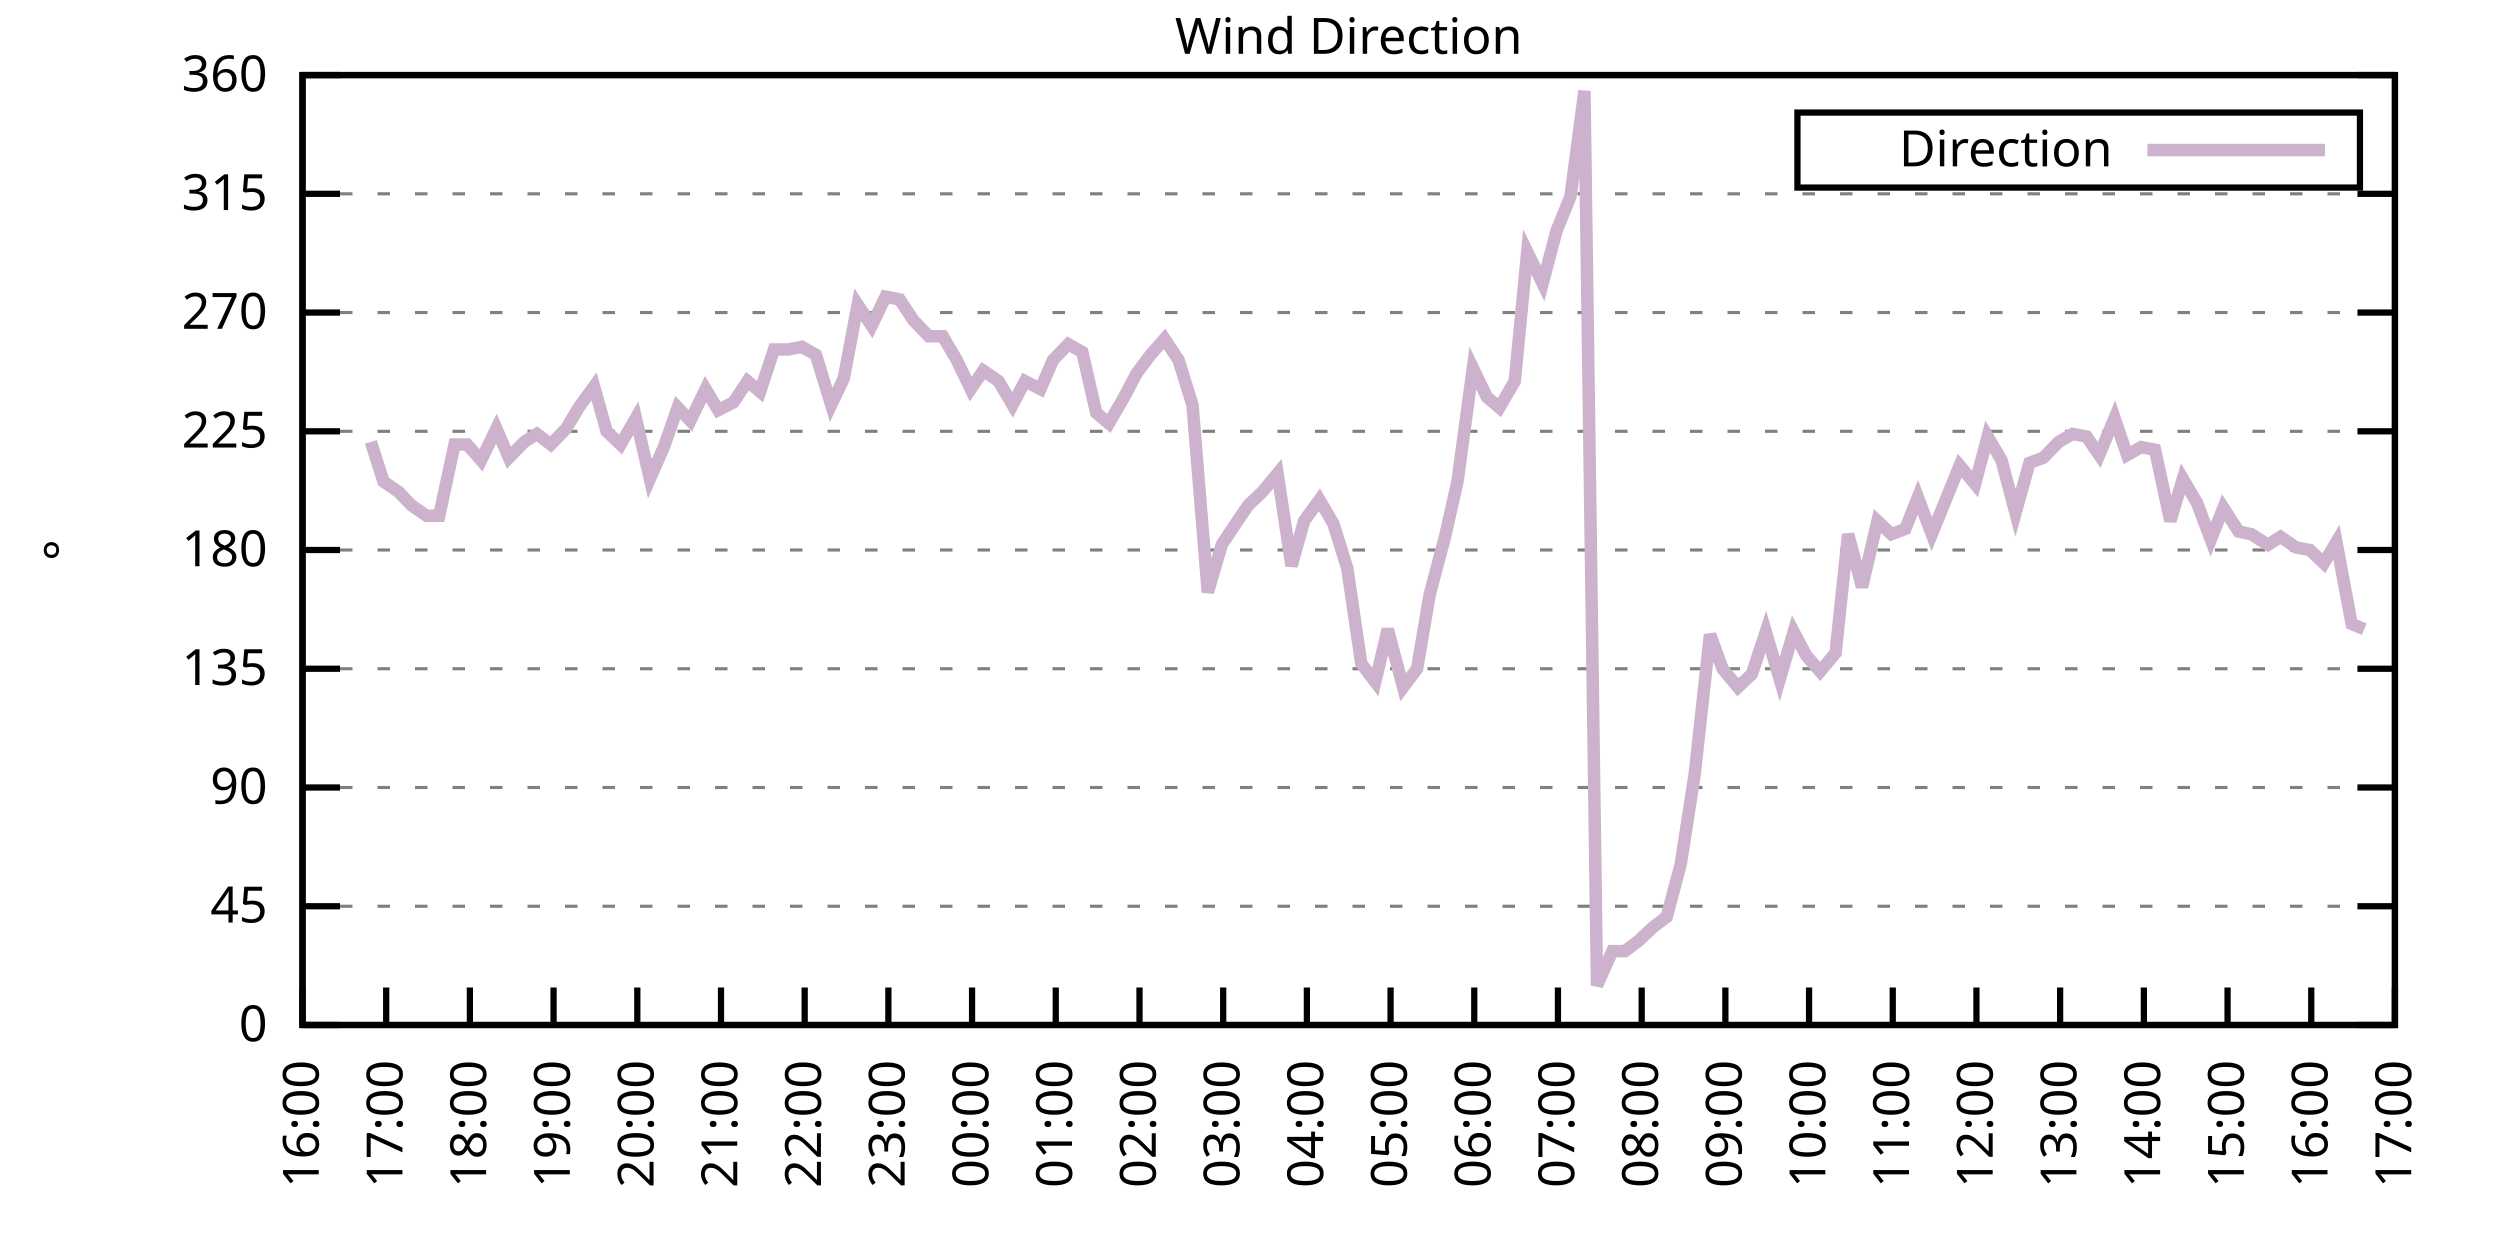
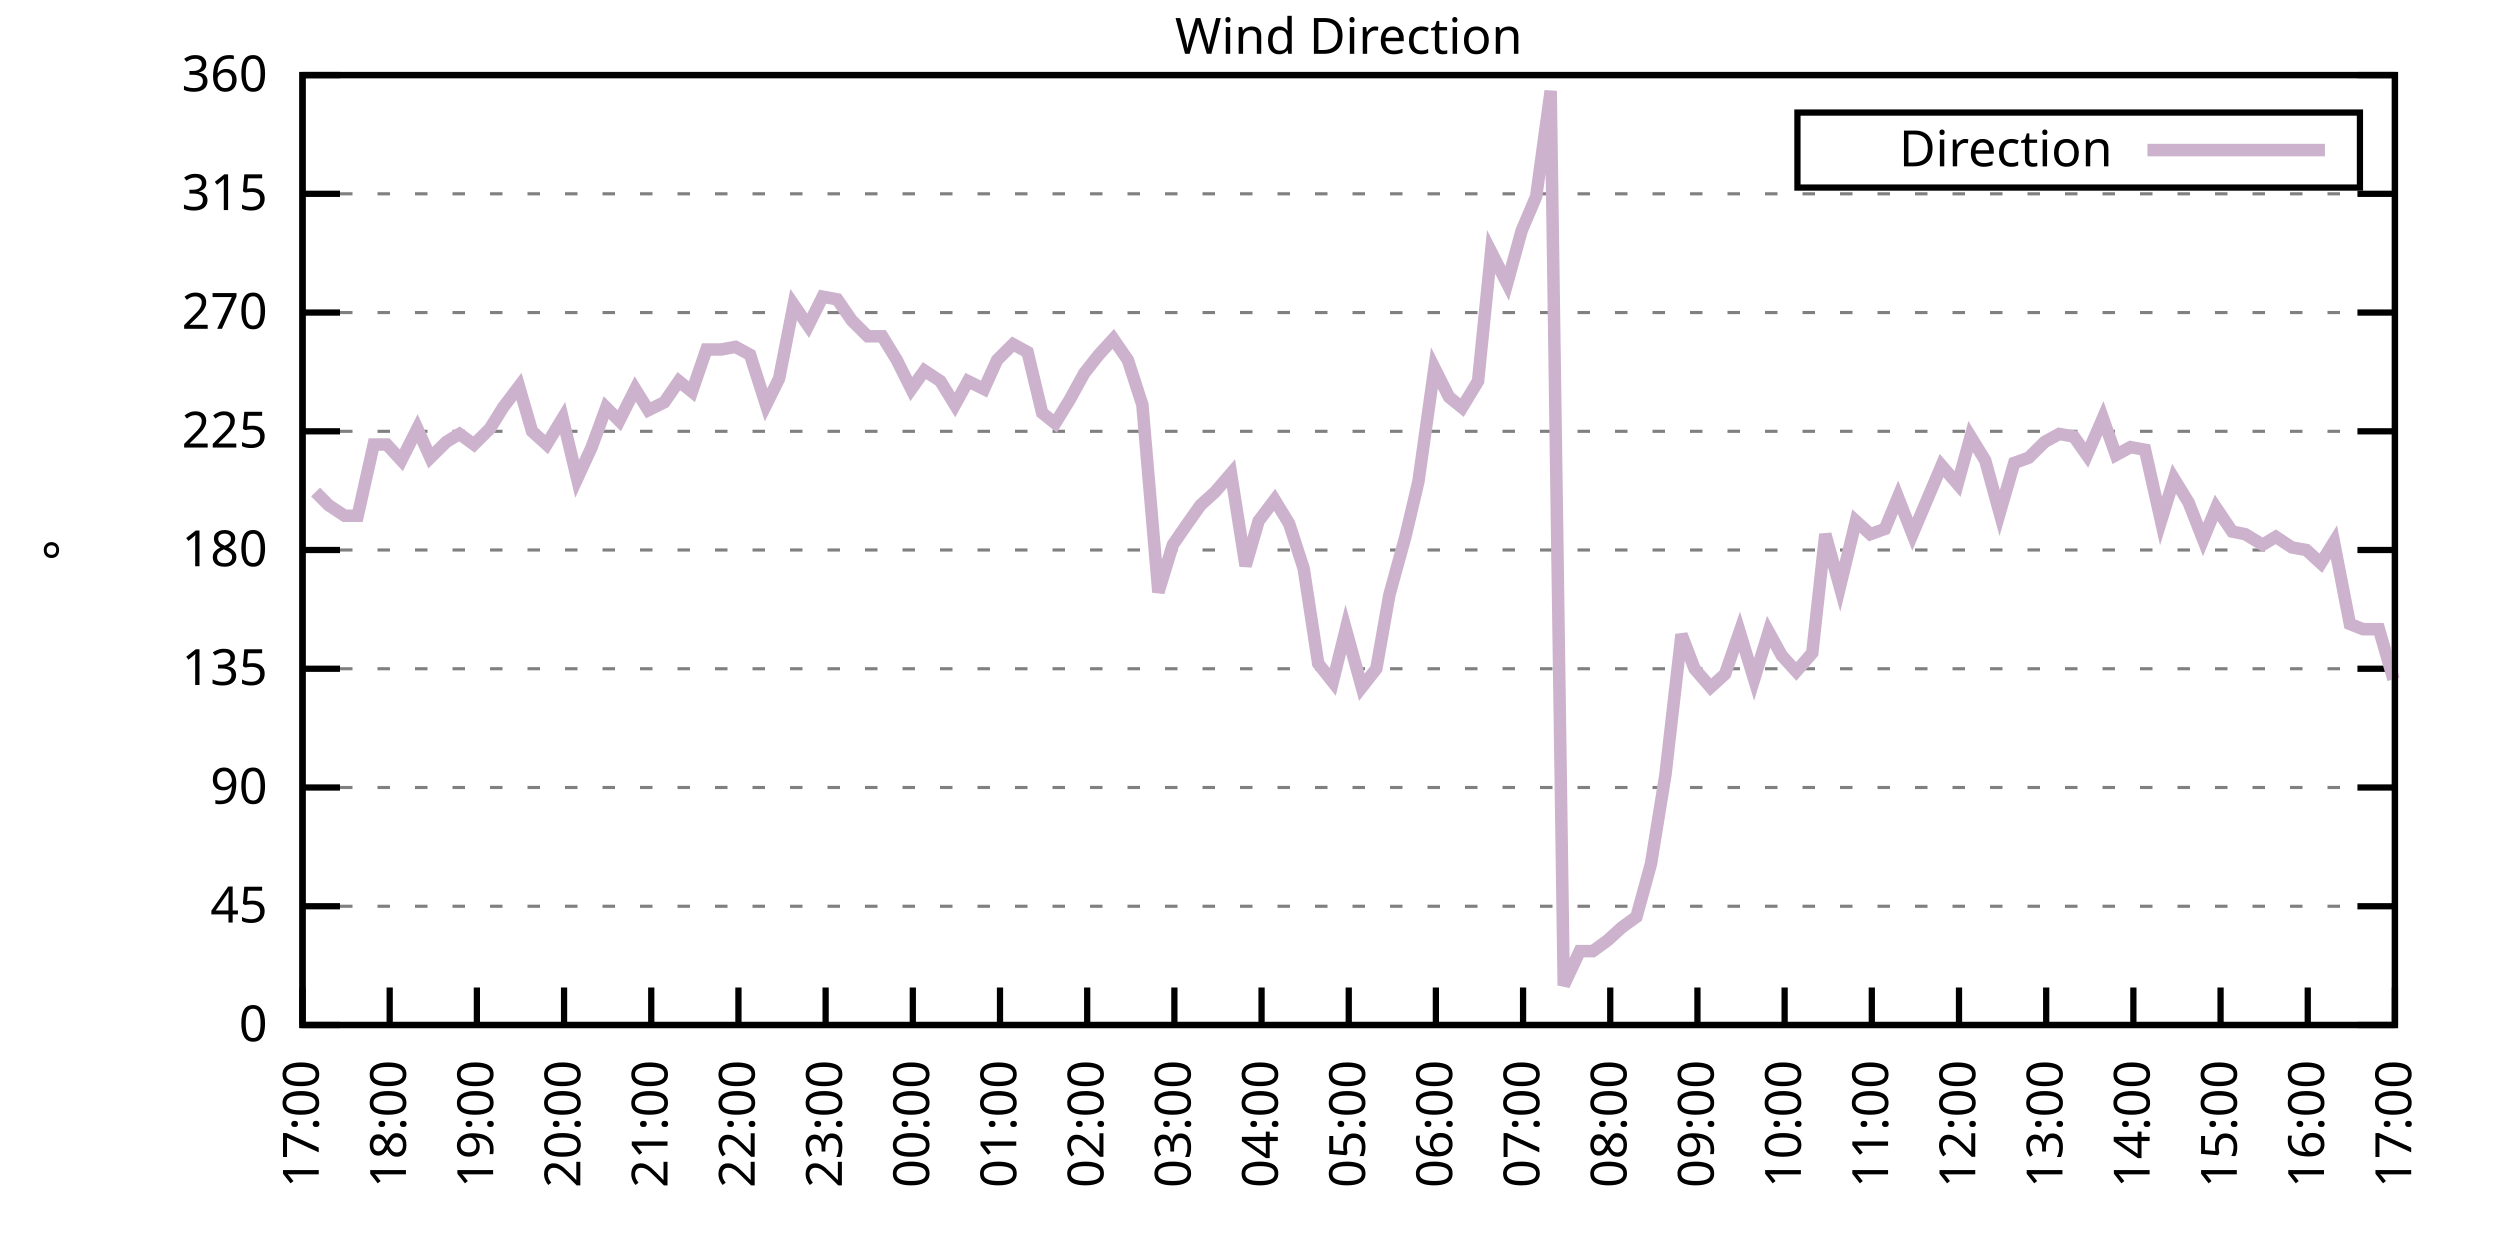
<svg xmlns="http://www.w3.org/2000/svg" xmlns:xlink="http://www.w3.org/1999/xlink" width="400" height="200" viewBox="0 0 400 200">
  <g id="gnuplot_canvas">
    <rect x="0" y="0" width="400" height="200" fill="none" />
    <defs>
      <circle id="gpDot" r="0.5" stroke-width="0.5" stroke="currentColor" />
      <path id="gpPt0" stroke-width="0.333" stroke="currentColor" d="M-1,0 h2 M0,-1 v2" />
      <path id="gpPt1" stroke-width="0.333" stroke="currentColor" d="M-1,-1 L1,1 M1,-1 L-1,1" />
      <path id="gpPt2" stroke-width="0.333" stroke="currentColor" d="M-1,0 L1,0 M0,-1 L0,1 M-1,-1 L1,1 M-1,1 L1,-1" />
      <rect id="gpPt3" stroke-width="0.333" stroke="currentColor" x="-1" y="-1" width="2" height="2" />
      <rect id="gpPt4" stroke-width="0.333" stroke="currentColor" fill="currentColor" x="-1" y="-1" width="2" height="2" />
      <circle id="gpPt5" stroke-width="0.333" stroke="currentColor" cx="0" cy="0" r="1" />
      <use xlink:href="#gpPt5" id="gpPt6" fill="currentColor" stroke="none" />
      <path id="gpPt7" stroke-width="0.333" stroke="currentColor" d="M0,-1.33 L-1.33,0.67 L1.33,0.67 z" />
      <use xlink:href="#gpPt7" id="gpPt8" fill="currentColor" stroke="none" />
      <use xlink:href="#gpPt7" id="gpPt9" stroke="currentColor" transform="rotate(180)" />
      <use xlink:href="#gpPt9" id="gpPt10" fill="currentColor" stroke="none" />
      <use xlink:href="#gpPt3" id="gpPt11" stroke="currentColor" transform="rotate(45)" />
      <use xlink:href="#gpPt11" id="gpPt12" fill="currentColor" stroke="none" />
      <path id="gpPt13" stroke-width="0.333" stroke="currentColor" d="M0,1.330 L1.265,0.411 L0.782,-1.067 L-0.782,-1.076 L-1.265,0.411 z" />
      <use xlink:href="#gpPt13" id="gpPt14" fill="currentColor" stroke="none" />
      <filter id="textbox" filterUnits="objectBoundingBox" x="0" y="0" height="1" width="1">
        <feFlood flood-color="white" flood-opacity="1" result="bgnd" />
        <feComposite in="SourceGraphic" in2="bgnd" operator="atop" />
      </filter>
      <filter id="greybox" filterUnits="objectBoundingBox" x="0" y="0" height="1" width="1">
        <feFlood flood-color="lightgrey" flood-opacity="1" result="grey" />
        <feComposite in="SourceGraphic" in2="grey" operator="atop" />
      </filter>
    </defs>
    <g fill="none" color="white" stroke="currentColor" stroke-width="1.00" stroke-linecap="butt" stroke-linejoin="miter">
</g>
    <g fill="none" color="black" stroke="currentColor" stroke-width="1.00" stroke-linecap="butt" stroke-linejoin="miter">
      <g stroke="none" shape-rendering="crispEdges">
        <polygon fill="rgb(255, 255, 255)" points="48.40,164.00 383.18,164.00 383.18,12.02 48.40,12.02 " />
      </g>
    </g>
    <g fill="none" color="black" stroke="currentColor" stroke-width="1.00" stroke-linecap="butt" stroke-linejoin="miter">
</g>
    <g fill="none" color="black" stroke="black" stroke-width="0.50" stroke-linecap="butt" stroke-linejoin="miter">
</g>
    <g fill="none" color="gray" stroke="currentColor" stroke-width="0.50" stroke-linecap="butt" stroke-linejoin="miter">
      <path stroke="gray" stroke-dasharray="2,4" class="gridline" d="M48.40,164.00 L383.19,164.00  " />
    </g>
    <g fill="none" color="gray" stroke="gray" stroke-width="1.00" stroke-linecap="butt" stroke-linejoin="miter">
</g>
    <g fill="none" color="black" stroke="currentColor" stroke-width="1.00" stroke-linecap="butt" stroke-linejoin="miter">
      <path stroke="black" d="M48.40,164.00 L54.40,164.00 M383.19,164.00 L377.19,164.00  " />
      <g transform="translate(42.80,166.60)" stroke="none" fill="black" font-family="Sans" font-size="8.00" text-anchor="end">
        <text>
          <tspan font-family="Sans"> 0</tspan>
        </text>
      </g>
    </g>
    <g fill="none" color="black" stroke="currentColor" stroke-width="1.00" stroke-linecap="butt" stroke-linejoin="miter">
</g>
    <g fill="none" color="black" stroke="black" stroke-width="0.50" stroke-linecap="butt" stroke-linejoin="miter">
</g>
    <g fill="none" color="gray" stroke="currentColor" stroke-width="0.50" stroke-linecap="butt" stroke-linejoin="miter">
      <path stroke="gray" stroke-dasharray="2,4" class="gridline" d="M48.40,145.00 L383.19,145.00  " />
    </g>
    <g fill="none" color="gray" stroke="gray" stroke-width="1.00" stroke-linecap="butt" stroke-linejoin="miter">
</g>
    <g fill="none" color="black" stroke="currentColor" stroke-width="1.00" stroke-linecap="butt" stroke-linejoin="miter">
      <path stroke="black" d="M48.40,145.00 L54.40,145.00 M383.19,145.00 L377.19,145.00  " />
      <g transform="translate(42.80,147.60)" stroke="none" fill="black" font-family="Sans" font-size="8.00" text-anchor="end">
        <text>
          <tspan font-family="Sans"> 45</tspan>
        </text>
      </g>
    </g>
    <g fill="none" color="black" stroke="currentColor" stroke-width="1.00" stroke-linecap="butt" stroke-linejoin="miter">
</g>
    <g fill="none" color="black" stroke="black" stroke-width="0.50" stroke-linecap="butt" stroke-linejoin="miter">
</g>
    <g fill="none" color="gray" stroke="currentColor" stroke-width="0.50" stroke-linecap="butt" stroke-linejoin="miter">
      <path stroke="gray" stroke-dasharray="2,4" class="gridline" d="M48.40,126.00 L383.19,126.00  " />
    </g>
    <g fill="none" color="gray" stroke="gray" stroke-width="1.00" stroke-linecap="butt" stroke-linejoin="miter">
</g>
    <g fill="none" color="black" stroke="currentColor" stroke-width="1.00" stroke-linecap="butt" stroke-linejoin="miter">
      <path stroke="black" d="M48.40,126.00 L54.40,126.00 M383.19,126.00 L377.19,126.00  " />
      <g transform="translate(42.80,128.60)" stroke="none" fill="black" font-family="Sans" font-size="8.00" text-anchor="end">
        <text>
          <tspan font-family="Sans"> 90</tspan>
        </text>
      </g>
    </g>
    <g fill="none" color="black" stroke="currentColor" stroke-width="1.00" stroke-linecap="butt" stroke-linejoin="miter">
</g>
    <g fill="none" color="black" stroke="black" stroke-width="0.50" stroke-linecap="butt" stroke-linejoin="miter">
</g>
    <g fill="none" color="gray" stroke="currentColor" stroke-width="0.50" stroke-linecap="butt" stroke-linejoin="miter">
      <path stroke="gray" stroke-dasharray="2,4" class="gridline" d="M48.40,107.00 L383.19,107.00  " />
    </g>
    <g fill="none" color="gray" stroke="gray" stroke-width="1.00" stroke-linecap="butt" stroke-linejoin="miter">
</g>
    <g fill="none" color="black" stroke="currentColor" stroke-width="1.00" stroke-linecap="butt" stroke-linejoin="miter">
      <path stroke="black" d="M48.40,107.00 L54.40,107.00 M383.19,107.00 L377.19,107.00  " />
      <g transform="translate(42.80,109.60)" stroke="none" fill="black" font-family="Sans" font-size="8.00" text-anchor="end">
        <text>
          <tspan font-family="Sans"> 135</tspan>
        </text>
      </g>
    </g>
    <g fill="none" color="black" stroke="currentColor" stroke-width="1.00" stroke-linecap="butt" stroke-linejoin="miter">
</g>
    <g fill="none" color="black" stroke="black" stroke-width="0.50" stroke-linecap="butt" stroke-linejoin="miter">
</g>
    <g fill="none" color="gray" stroke="currentColor" stroke-width="0.50" stroke-linecap="butt" stroke-linejoin="miter">
      <path stroke="gray" stroke-dasharray="2,4" class="gridline" d="M48.40,88.00 L383.19,88.00  " />
    </g>
    <g fill="none" color="gray" stroke="gray" stroke-width="1.00" stroke-linecap="butt" stroke-linejoin="miter">
</g>
    <g fill="none" color="black" stroke="currentColor" stroke-width="1.00" stroke-linecap="butt" stroke-linejoin="miter">
      <path stroke="black" d="M48.40,88.00 L54.40,88.00 M383.19,88.00 L377.19,88.00  " />
      <g transform="translate(42.80,90.60)" stroke="none" fill="black" font-family="Sans" font-size="8.00" text-anchor="end">
        <text>
          <tspan font-family="Sans"> 180</tspan>
        </text>
      </g>
    </g>
    <g fill="none" color="black" stroke="currentColor" stroke-width="1.00" stroke-linecap="butt" stroke-linejoin="miter">
</g>
    <g fill="none" color="black" stroke="black" stroke-width="0.50" stroke-linecap="butt" stroke-linejoin="miter">
</g>
    <g fill="none" color="gray" stroke="currentColor" stroke-width="0.50" stroke-linecap="butt" stroke-linejoin="miter">
      <path stroke="gray" stroke-dasharray="2,4" class="gridline" d="M48.40,69.01 L383.19,69.01  " />
    </g>
    <g fill="none" color="gray" stroke="gray" stroke-width="1.00" stroke-linecap="butt" stroke-linejoin="miter">
</g>
    <g fill="none" color="black" stroke="currentColor" stroke-width="1.00" stroke-linecap="butt" stroke-linejoin="miter">
      <path stroke="black" d="M48.40,69.01 L54.40,69.01 M383.19,69.01 L377.19,69.01  " />
      <g transform="translate(42.80,71.61)" stroke="none" fill="black" font-family="Sans" font-size="8.00" text-anchor="end">
        <text>
          <tspan font-family="Sans"> 225</tspan>
        </text>
      </g>
    </g>
    <g fill="none" color="black" stroke="currentColor" stroke-width="1.00" stroke-linecap="butt" stroke-linejoin="miter">
</g>
    <g fill="none" color="black" stroke="black" stroke-width="0.50" stroke-linecap="butt" stroke-linejoin="miter">
</g>
    <g fill="none" color="gray" stroke="currentColor" stroke-width="0.50" stroke-linecap="butt" stroke-linejoin="miter">
      <path stroke="gray" stroke-dasharray="2,4" class="gridline" d="M48.40,50.01 L383.19,50.01  " />
    </g>
    <g fill="none" color="gray" stroke="gray" stroke-width="1.00" stroke-linecap="butt" stroke-linejoin="miter">
</g>
    <g fill="none" color="black" stroke="currentColor" stroke-width="1.00" stroke-linecap="butt" stroke-linejoin="miter">
      <path stroke="black" d="M48.40,50.01 L54.40,50.01 M383.19,50.01 L377.19,50.01  " />
      <g transform="translate(42.80,52.61)" stroke="none" fill="black" font-family="Sans" font-size="8.00" text-anchor="end">
        <text>
          <tspan font-family="Sans"> 270</tspan>
        </text>
      </g>
    </g>
    <g fill="none" color="black" stroke="currentColor" stroke-width="1.00" stroke-linecap="butt" stroke-linejoin="miter">
</g>
    <g fill="none" color="black" stroke="black" stroke-width="0.50" stroke-linecap="butt" stroke-linejoin="miter">
</g>
    <g fill="none" color="gray" stroke="currentColor" stroke-width="0.50" stroke-linecap="butt" stroke-linejoin="miter">
      <path stroke="gray" stroke-dasharray="2,4" class="gridline" d="M48.40,31.01 L383.19,31.01  " />
    </g>
    <g fill="none" color="gray" stroke="gray" stroke-width="1.00" stroke-linecap="butt" stroke-linejoin="miter">
</g>
    <g fill="none" color="black" stroke="currentColor" stroke-width="1.00" stroke-linecap="butt" stroke-linejoin="miter">
      <path stroke="black" d="M48.40,31.01 L54.40,31.01 M383.19,31.01 L377.19,31.01  " />
      <g transform="translate(42.80,33.61)" stroke="none" fill="black" font-family="Sans" font-size="8.00" text-anchor="end">
        <text>
          <tspan font-family="Sans"> 315</tspan>
        </text>
      </g>
    </g>
    <g fill="none" color="black" stroke="currentColor" stroke-width="1.00" stroke-linecap="butt" stroke-linejoin="miter">
</g>
    <g fill="none" color="black" stroke="black" stroke-width="0.50" stroke-linecap="butt" stroke-linejoin="miter">
</g>
    <g fill="none" color="gray" stroke="currentColor" stroke-width="0.50" stroke-linecap="butt" stroke-linejoin="miter">
      <path stroke="gray" stroke-dasharray="2,4" class="gridline" d="M48.40,12.01 L383.19,12.01  " />
    </g>
    <g fill="none" color="gray" stroke="gray" stroke-width="1.00" stroke-linecap="butt" stroke-linejoin="miter">
</g>
    <g fill="none" color="black" stroke="currentColor" stroke-width="1.00" stroke-linecap="butt" stroke-linejoin="miter">
      <path stroke="black" d="M48.40,12.01 L54.40,12.01 M383.19,12.01 L377.19,12.01  " />
      <g transform="translate(42.80,14.61)" stroke="none" fill="black" font-family="Sans" font-size="8.00" text-anchor="end">
        <text>
          <tspan font-family="Sans"> 360</tspan>
        </text>
      </g>
    </g>
    <g fill="none" color="black" stroke="currentColor" stroke-width="1.00" stroke-linecap="butt" stroke-linejoin="miter">
      <path stroke="black" d="M48.40,164.00 L48.40,158.00  " />
      <g transform="translate(51.00,169.60) rotate(270.00)" stroke="none" fill="black" font-family="Sans" font-size="8.00" text-anchor="end">
        <text>
-           <tspan font-family="Sans">16:00</tspan>
-         </text>
-       </g>
-     </g>
-     <g fill="none" color="black" stroke="currentColor" stroke-width="1.00" stroke-linecap="butt" stroke-linejoin="miter">
-       <path stroke="black" d="M61.79,164.00 L61.79,158.00  " />
-       <g transform="translate(64.39,169.60) rotate(270.00)" stroke="none" fill="black" font-family="Sans" font-size="8.00" text-anchor="end">
-         <text>
          <tspan font-family="Sans">17:00</tspan>
        </text>
      </g>
    </g>
    <g fill="none" color="black" stroke="currentColor" stroke-width="1.00" stroke-linecap="butt" stroke-linejoin="miter">
-       <path stroke="black" d="M75.18,164.00 L75.18,158.00  " />
-       <g transform="translate(77.78,169.60) rotate(270.00)" stroke="none" fill="black" font-family="Sans" font-size="8.00" text-anchor="end">
+       <path stroke="black" d="M62.35,164.00 L62.35,158.00  " />
+       <g transform="translate(64.95,169.60) rotate(270.00)" stroke="none" fill="black" font-family="Sans" font-size="8.00" text-anchor="end">
        <text>
          <tspan font-family="Sans">18:00</tspan>
        </text>
      </g>
    </g>
    <g fill="none" color="black" stroke="currentColor" stroke-width="1.00" stroke-linecap="butt" stroke-linejoin="miter">
-       <path stroke="black" d="M88.57,164.00 L88.57,158.00  " />
-       <g transform="translate(91.17,169.60) rotate(270.00)" stroke="none" fill="black" font-family="Sans" font-size="8.00" text-anchor="end">
+       <path stroke="black" d="M76.30,164.00 L76.30,158.00  " />
+       <g transform="translate(78.90,169.60) rotate(270.00)" stroke="none" fill="black" font-family="Sans" font-size="8.00" text-anchor="end">
        <text>
          <tspan font-family="Sans">19:00</tspan>
        </text>
      </g>
    </g>
    <g fill="none" color="black" stroke="currentColor" stroke-width="1.00" stroke-linecap="butt" stroke-linejoin="miter">
-       <path stroke="black" d="M101.97,164.00 L101.97,158.00  " />
-       <g transform="translate(104.57,169.60) rotate(270.00)" stroke="none" fill="black" font-family="Sans" font-size="8.00" text-anchor="end">
+       <path stroke="black" d="M90.25,164.00 L90.25,158.00  " />
+       <g transform="translate(92.85,169.60) rotate(270.00)" stroke="none" fill="black" font-family="Sans" font-size="8.00" text-anchor="end">
        <text>
          <tspan font-family="Sans">20:00</tspan>
        </text>
      </g>
    </g>
    <g fill="none" color="black" stroke="currentColor" stroke-width="1.00" stroke-linecap="butt" stroke-linejoin="miter">
-       <path stroke="black" d="M115.36,164.00 L115.36,158.00  " />
-       <g transform="translate(117.96,169.60) rotate(270.00)" stroke="none" fill="black" font-family="Sans" font-size="8.00" text-anchor="end">
+       <path stroke="black" d="M104.20,164.00 L104.20,158.00  " />
+       <g transform="translate(106.80,169.60) rotate(270.00)" stroke="none" fill="black" font-family="Sans" font-size="8.00" text-anchor="end">
        <text>
          <tspan font-family="Sans">21:00</tspan>
        </text>
      </g>
    </g>
    <g fill="none" color="black" stroke="currentColor" stroke-width="1.00" stroke-linecap="butt" stroke-linejoin="miter">
-       <path stroke="black" d="M128.75,164.00 L128.75,158.00  " />
-       <g transform="translate(131.35,169.60) rotate(270.00)" stroke="none" fill="black" font-family="Sans" font-size="8.00" text-anchor="end">
+       <path stroke="black" d="M118.15,164.00 L118.15,158.00  " />
+       <g transform="translate(120.75,169.60) rotate(270.00)" stroke="none" fill="black" font-family="Sans" font-size="8.00" text-anchor="end">
        <text>
          <tspan font-family="Sans">22:00</tspan>
        </text>
      </g>
    </g>
    <g fill="none" color="black" stroke="currentColor" stroke-width="1.00" stroke-linecap="butt" stroke-linejoin="miter">
-       <path stroke="black" d="M142.14,164.00 L142.14,158.00  " />
-       <g transform="translate(144.74,169.60) rotate(270.00)" stroke="none" fill="black" font-family="Sans" font-size="8.00" text-anchor="end">
+       <path stroke="black" d="M132.10,164.00 L132.10,158.00  " />
+       <g transform="translate(134.70,169.60) rotate(270.00)" stroke="none" fill="black" font-family="Sans" font-size="8.00" text-anchor="end">
        <text>
          <tspan font-family="Sans">23:00</tspan>
        </text>
      </g>
    </g>
    <g fill="none" color="black" stroke="currentColor" stroke-width="1.00" stroke-linecap="butt" stroke-linejoin="miter">
-       <path stroke="black" d="M155.53,164.00 L155.53,158.00  " />
-       <g transform="translate(158.13,169.60) rotate(270.00)" stroke="none" fill="black" font-family="Sans" font-size="8.00" text-anchor="end">
+       <path stroke="black" d="M146.05,164.00 L146.05,158.00  " />
+       <g transform="translate(148.65,169.60) rotate(270.00)" stroke="none" fill="black" font-family="Sans" font-size="8.00" text-anchor="end">
        <text>
          <tspan font-family="Sans">00:00</tspan>
        </text>
      </g>
    </g>
    <g fill="none" color="black" stroke="currentColor" stroke-width="1.00" stroke-linecap="butt" stroke-linejoin="miter">
-       <path stroke="black" d="M168.92,164.00 L168.92,158.00  " />
-       <g transform="translate(171.52,169.60) rotate(270.00)" stroke="none" fill="black" font-family="Sans" font-size="8.00" text-anchor="end">
+       <path stroke="black" d="M160.00,164.00 L160.00,158.00  " />
+       <g transform="translate(162.60,169.60) rotate(270.00)" stroke="none" fill="black" font-family="Sans" font-size="8.00" text-anchor="end">
        <text>
          <tspan font-family="Sans">01:00</tspan>
        </text>
      </g>
    </g>
    <g fill="none" color="black" stroke="currentColor" stroke-width="1.00" stroke-linecap="butt" stroke-linejoin="miter">
-       <path stroke="black" d="M182.32,164.00 L182.32,158.00  " />
-       <g transform="translate(184.92,169.60) rotate(270.00)" stroke="none" fill="black" font-family="Sans" font-size="8.00" text-anchor="end">
+       <path stroke="black" d="M173.95,164.00 L173.95,158.00  " />
+       <g transform="translate(176.55,169.60) rotate(270.00)" stroke="none" fill="black" font-family="Sans" font-size="8.00" text-anchor="end">
        <text>
          <tspan font-family="Sans">02:00</tspan>
        </text>
      </g>
    </g>
    <g fill="none" color="black" stroke="currentColor" stroke-width="1.00" stroke-linecap="butt" stroke-linejoin="miter">
-       <path stroke="black" d="M195.71,164.00 L195.71,158.00  " />
-       <g transform="translate(198.31,169.60) rotate(270.00)" stroke="none" fill="black" font-family="Sans" font-size="8.00" text-anchor="end">
+       <path stroke="black" d="M187.90,164.00 L187.90,158.00  " />
+       <g transform="translate(190.50,169.60) rotate(270.00)" stroke="none" fill="black" font-family="Sans" font-size="8.00" text-anchor="end">
        <text>
          <tspan font-family="Sans">03:00</tspan>
        </text>
      </g>
    </g>
    <g fill="none" color="black" stroke="currentColor" stroke-width="1.00" stroke-linecap="butt" stroke-linejoin="miter">
-       <path stroke="black" d="M209.10,164.00 L209.10,158.00  " />
-       <g transform="translate(211.70,169.60) rotate(270.00)" stroke="none" fill="black" font-family="Sans" font-size="8.00" text-anchor="end">
+       <path stroke="black" d="M201.85,164.00 L201.85,158.00  " />
+       <g transform="translate(204.45,169.60) rotate(270.00)" stroke="none" fill="black" font-family="Sans" font-size="8.00" text-anchor="end">
        <text>
          <tspan font-family="Sans">04:00</tspan>
        </text>
      </g>
    </g>
    <g fill="none" color="black" stroke="currentColor" stroke-width="1.00" stroke-linecap="butt" stroke-linejoin="miter">
-       <path stroke="black" d="M222.49,164.00 L222.49,158.00  " />
-       <g transform="translate(225.09,169.60) rotate(270.00)" stroke="none" fill="black" font-family="Sans" font-size="8.00" text-anchor="end">
+       <path stroke="black" d="M215.80,164.00 L215.80,158.00  " />
+       <g transform="translate(218.40,169.60) rotate(270.00)" stroke="none" fill="black" font-family="Sans" font-size="8.00" text-anchor="end">
        <text>
          <tspan font-family="Sans">05:00</tspan>
        </text>
      </g>
    </g>
    <g fill="none" color="black" stroke="currentColor" stroke-width="1.00" stroke-linecap="butt" stroke-linejoin="miter">
-       <path stroke="black" d="M235.88,164.00 L235.88,158.00  " />
-       <g transform="translate(238.48,169.60) rotate(270.00)" stroke="none" fill="black" font-family="Sans" font-size="8.00" text-anchor="end">
+       <path stroke="black" d="M229.74,164.00 L229.74,158.00  " />
+       <g transform="translate(232.34,169.60) rotate(270.00)" stroke="none" fill="black" font-family="Sans" font-size="8.00" text-anchor="end">
        <text>
          <tspan font-family="Sans">06:00</tspan>
        </text>
      </g>
    </g>
    <g fill="none" color="black" stroke="currentColor" stroke-width="1.00" stroke-linecap="butt" stroke-linejoin="miter">
-       <path stroke="black" d="M249.27,164.00 L249.27,158.00  " />
-       <g transform="translate(251.87,169.60) rotate(270.00)" stroke="none" fill="black" font-family="Sans" font-size="8.00" text-anchor="end">
+       <path stroke="black" d="M243.69,164.00 L243.69,158.00  " />
+       <g transform="translate(246.29,169.60) rotate(270.00)" stroke="none" fill="black" font-family="Sans" font-size="8.00" text-anchor="end">
        <text>
          <tspan font-family="Sans">07:00</tspan>
        </text>
      </g>
    </g>
    <g fill="none" color="black" stroke="currentColor" stroke-width="1.00" stroke-linecap="butt" stroke-linejoin="miter">
-       <path stroke="black" d="M262.67,164.00 L262.67,158.00  " />
-       <g transform="translate(265.27,169.60) rotate(270.00)" stroke="none" fill="black" font-family="Sans" font-size="8.00" text-anchor="end">
+       <path stroke="black" d="M257.64,164.00 L257.64,158.00  " />
+       <g transform="translate(260.24,169.60) rotate(270.00)" stroke="none" fill="black" font-family="Sans" font-size="8.00" text-anchor="end">
        <text>
          <tspan font-family="Sans">08:00</tspan>
        </text>
      </g>
    </g>
    <g fill="none" color="black" stroke="currentColor" stroke-width="1.00" stroke-linecap="butt" stroke-linejoin="miter">
-       <path stroke="black" d="M276.06,164.00 L276.06,158.00  " />
-       <g transform="translate(278.66,169.60) rotate(270.00)" stroke="none" fill="black" font-family="Sans" font-size="8.00" text-anchor="end">
+       <path stroke="black" d="M271.59,164.00 L271.59,158.00  " />
+       <g transform="translate(274.19,169.60) rotate(270.00)" stroke="none" fill="black" font-family="Sans" font-size="8.00" text-anchor="end">
        <text>
          <tspan font-family="Sans">09:00</tspan>
        </text>
      </g>
    </g>
    <g fill="none" color="black" stroke="currentColor" stroke-width="1.00" stroke-linecap="butt" stroke-linejoin="miter">
-       <path stroke="black" d="M289.45,164.00 L289.45,158.00  " />
-       <g transform="translate(292.05,169.60) rotate(270.00)" stroke="none" fill="black" font-family="Sans" font-size="8.00" text-anchor="end">
+       <path stroke="black" d="M285.54,164.00 L285.54,158.00  " />
+       <g transform="translate(288.14,169.60) rotate(270.00)" stroke="none" fill="black" font-family="Sans" font-size="8.00" text-anchor="end">
        <text>
          <tspan font-family="Sans">10:00</tspan>
        </text>
      </g>
    </g>
    <g fill="none" color="black" stroke="currentColor" stroke-width="1.00" stroke-linecap="butt" stroke-linejoin="miter">
-       <path stroke="black" d="M302.84,164.00 L302.84,158.00  " />
-       <g transform="translate(305.44,169.60) rotate(270.00)" stroke="none" fill="black" font-family="Sans" font-size="8.00" text-anchor="end">
+       <path stroke="black" d="M299.49,164.00 L299.49,158.00  " />
+       <g transform="translate(302.09,169.60) rotate(270.00)" stroke="none" fill="black" font-family="Sans" font-size="8.00" text-anchor="end">
        <text>
          <tspan font-family="Sans">11:00</tspan>
        </text>
      </g>
    </g>
    <g fill="none" color="black" stroke="currentColor" stroke-width="1.00" stroke-linecap="butt" stroke-linejoin="miter">
-       <path stroke="black" d="M316.23,164.00 L316.23,158.00  " />
-       <g transform="translate(318.83,169.60) rotate(270.00)" stroke="none" fill="black" font-family="Sans" font-size="8.00" text-anchor="end">
+       <path stroke="black" d="M313.44,164.00 L313.44,158.00  " />
+       <g transform="translate(316.04,169.60) rotate(270.00)" stroke="none" fill="black" font-family="Sans" font-size="8.00" text-anchor="end">
        <text>
          <tspan font-family="Sans">12:00</tspan>
        </text>
      </g>
    </g>
    <g fill="none" color="black" stroke="currentColor" stroke-width="1.00" stroke-linecap="butt" stroke-linejoin="miter">
-       <path stroke="black" d="M329.62,164.00 L329.62,158.00  " />
-       <g transform="translate(332.22,169.60) rotate(270.00)" stroke="none" fill="black" font-family="Sans" font-size="8.00" text-anchor="end">
+       <path stroke="black" d="M327.39,164.00 L327.39,158.00  " />
+       <g transform="translate(329.99,169.60) rotate(270.00)" stroke="none" fill="black" font-family="Sans" font-size="8.00" text-anchor="end">
        <text>
          <tspan font-family="Sans">13:00</tspan>
        </text>
      </g>
    </g>
    <g fill="none" color="black" stroke="currentColor" stroke-width="1.00" stroke-linecap="butt" stroke-linejoin="miter">
-       <path stroke="black" d="M343.02,164.00 L343.02,158.00  " />
-       <g transform="translate(345.62,169.60) rotate(270.00)" stroke="none" fill="black" font-family="Sans" font-size="8.00" text-anchor="end">
+       <path stroke="black" d="M341.34,164.00 L341.34,158.00  " />
+       <g transform="translate(343.94,169.60) rotate(270.00)" stroke="none" fill="black" font-family="Sans" font-size="8.00" text-anchor="end">
        <text>
          <tspan font-family="Sans">14:00</tspan>
        </text>
      </g>
    </g>
    <g fill="none" color="black" stroke="currentColor" stroke-width="1.00" stroke-linecap="butt" stroke-linejoin="miter">
-       <path stroke="black" d="M356.41,164.00 L356.41,158.00  " />
-       <g transform="translate(359.01,169.60) rotate(270.00)" stroke="none" fill="black" font-family="Sans" font-size="8.00" text-anchor="end">
+       <path stroke="black" d="M355.29,164.00 L355.29,158.00  " />
+       <g transform="translate(357.89,169.60) rotate(270.00)" stroke="none" fill="black" font-family="Sans" font-size="8.00" text-anchor="end">
        <text>
          <tspan font-family="Sans">15:00</tspan>
        </text>
      </g>
    </g>
    <g fill="none" color="black" stroke="currentColor" stroke-width="1.00" stroke-linecap="butt" stroke-linejoin="miter">
-       <path stroke="black" d="M369.80,164.00 L369.80,158.00  " />
-       <g transform="translate(372.40,169.60) rotate(270.00)" stroke="none" fill="black" font-family="Sans" font-size="8.00" text-anchor="end">
+       <path stroke="black" d="M369.24,164.00 L369.24,158.00  " />
+       <g transform="translate(371.84,169.60) rotate(270.00)" stroke="none" fill="black" font-family="Sans" font-size="8.00" text-anchor="end">
        <text>
          <tspan font-family="Sans">16:00</tspan>
        </text>
      </g>
    </g>
    <g fill="none" color="black" stroke="currentColor" stroke-width="1.00" stroke-linecap="butt" stroke-linejoin="miter">
      <path stroke="black" d="M383.19,164.00 L383.19,158.00  " />
      <g transform="translate(385.79,169.60) rotate(270.00)" stroke="none" fill="black" font-family="Sans" font-size="8.00" text-anchor="end">
        <text>
          <tspan font-family="Sans">17:00</tspan>
        </text>
      </g>
    </g>
    <g fill="none" color="black" stroke="currentColor" stroke-width="1.00" stroke-linecap="butt" stroke-linejoin="miter">
</g>
    <g fill="none" color="black" stroke="currentColor" stroke-width="1.00" stroke-linecap="butt" stroke-linejoin="miter">
      <path stroke="black" d="M48.40,12.01 L48.40,164.00 L383.19,164.00 L383.19,12.01 L48.40,12.01 Z  " />
    </g>
    <g fill="none" color="black" stroke="currentColor" stroke-width="1.00" stroke-linecap="butt" stroke-linejoin="miter">
</g>
    <g fill="none" color="black" stroke="currentColor" stroke-width="1.00" stroke-linecap="butt" stroke-linejoin="miter">
      <path stroke="black" d="M287.59,30.01 L287.59,18.01 L377.59,18.01 L377.59,30.01 L287.59,30.01 Z  " />
    </g>
    <g id="Wind_direction_plot_1">
      <g fill="none" color="white" stroke="black" stroke-width="2.00" stroke-linecap="butt" stroke-linejoin="miter">
</g>
      <g fill="none" color="black" stroke="currentColor" stroke-width="2.00" stroke-linecap="butt" stroke-linejoin="miter">
        <g transform="translate(337.99,26.61)" stroke="none" fill="black" font-family="Sans" font-size="8.00" text-anchor="end">
          <text>
            <tspan font-family="Sans">Direction</tspan>
          </text>
        </g>
      </g>
      <g fill="none" color="black" stroke="currentColor" stroke-width="2.00" stroke-linecap="butt" stroke-linejoin="miter">
-         <path stroke="rgb(204, 178, 204)" d="M343.59,24.01 L371.99,24.01 M59.34,70.70 L61.35,77.03 L63.80,78.72 L65.81,80.83 L68.26,82.52 L70.27,82.52   L72.73,71.12 L74.74,71.12 L76.97,73.65 L79.42,68.58 L81.43,73.23 L83.89,70.70 L85.90,69.43 L88.13,71.12   L90.58,68.58 L92.59,65.21 L95.05,61.83 L97.06,69.01 L99.29,71.12 L101.74,66.90 L103.98,76.61 L106.21,71.54   L108.44,65.21 L110.45,67.32 L112.90,62.25 L114.91,65.63 L117.37,64.36 L119.60,60.98 L121.61,62.67 L123.84,55.92   L126.07,55.92 L128.30,55.50 L130.54,56.76 L132.99,64.78 L135.00,60.56 L137.23,48.74 L139.46,52.12 L141.69,47.47   L143.93,47.90 L146.16,51.27 L148.61,53.81 L150.85,53.81 L153.08,57.61 L155.31,62.25 L157.32,59.30 L159.77,60.98   L162.01,64.78 L164.01,60.98 L166.47,62.25 L168.48,57.61 L170.93,55.07 L173.17,56.34 L175.40,66.05 L177.41,67.74   L179.64,63.94 L181.87,59.72 L184.10,56.76 L186.33,54.23 L188.57,57.61 L190.80,64.78 L193.25,94.76 L195.48,87.16   L197.72,83.78 L199.73,80.83 L201.96,78.72 L204.41,75.76 L206.64,90.54 L208.65,83.36 L211.11,79.98 L213.34,83.78   L215.57,90.96 L217.80,106.16 L220.04,109.11 L222.04,100.67 L224.50,109.96 L226.73,107.00 L228.74,95.18 L231.20,85.89   L233.20,77.03 L235.66,58.87 L237.89,63.52 L239.90,65.21 L242.36,60.98 L244.36,40.30 L246.82,45.36 L249.05,36.92   L251.28,31.43 L253.51,14.54 L255.52,157.67 L257.98,152.18 L259.99,152.18 L262.22,150.49 L264.45,148.38 L266.68,146.69   L268.92,138.25 L271.15,123.89 L273.60,101.52 L275.61,107.00 L278.07,109.96 L280.30,107.85 L282.53,101.09 L284.76,108.69   L286.99,101.09 L289.00,104.89 L291.23,107.43 L293.69,104.47 L295.70,85.47 L297.93,93.92 L300.39,83.36 L302.62,85.47   L304.85,84.63 L306.86,79.56 L309.09,85.47 L313.55,74.49 L316.01,77.45 L318.02,69.85 L320.25,73.65 L322.48,82.09   L324.71,74.07 L326.95,73.23 L329.40,70.70 L331.63,69.43 L333.86,69.85 L335.87,72.81 L338.33,66.90 L340.34,72.81   L342.57,71.54 L344.80,71.96 L347.26,83.36 L349.26,76.61 L351.50,80.41 L353.73,86.32 L355.74,81.25 L358.19,85.05   L360.20,85.47 L362.88,87.16 L364.89,85.89 L367.34,87.58 L369.58,88.00 L371.81,90.12 L373.82,86.74 L376.27,99.83   L378.28,100.67  " />
+         <path stroke="rgb(204, 178, 204)" d="M343.59,24.01 L371.99,24.01 M50.49,78.72 L52.58,80.83 L55.14,82.52 L57.23,82.52 L59.79,71.12 L61.88,71.12   L64.21,73.65 L66.77,68.58 L68.86,73.23 L71.42,70.70 L73.51,69.43 L75.83,71.12 L78.39,68.58 L80.48,65.21   L83.04,61.83 L85.13,69.01 L87.46,71.12 L90.02,66.90 L92.34,76.61 L94.67,71.54 L96.99,65.21 L99.08,67.32   L101.64,62.25 L103.73,65.63 L106.29,64.36 L108.62,60.98 L110.71,62.67 L113.03,55.92 L115.36,55.92 L117.68,55.50   L120.01,56.76 L122.57,64.78 L124.66,60.56 L126.98,48.74 L129.31,52.12 L131.63,47.47 L133.96,47.90 L136.28,51.27   L138.84,53.81 L141.16,53.81 L143.49,57.61 L145.81,62.25 L147.91,59.30 L150.46,60.98 L152.79,64.78 L154.88,60.98   L157.44,62.25 L159.53,57.61 L162.09,55.07 L164.41,56.34 L166.74,66.05 L168.83,67.74 L171.16,63.94 L173.48,59.72   L175.81,56.76 L178.13,54.23 L180.46,57.61 L182.78,64.78 L185.34,94.76 L187.66,87.16 L189.99,83.78 L192.08,80.83   L194.41,78.72 L196.96,75.76 L199.29,90.54 L201.38,83.36 L203.94,79.98 L206.26,83.78 L208.59,90.96 L210.91,106.16   L213.24,109.11 L215.33,100.67 L217.89,109.96 L220.21,107.00 L222.30,95.18 L224.86,85.89 L226.95,77.03 L229.51,58.87   L231.84,63.52 L233.93,65.21 L236.49,60.98 L238.58,40.30 L241.14,45.36 L243.46,36.92 L245.79,31.43 L248.11,14.54   L250.20,157.67 L252.76,152.18 L254.85,152.18 L257.18,150.49 L259.50,148.38 L261.83,146.69 L264.15,138.25 L266.48,123.89   L269.04,101.52 L271.13,107.00 L273.69,109.96 L276.01,107.85 L278.34,101.09 L280.66,108.69 L282.99,101.09 L285.08,104.89   L287.40,107.43 L289.96,104.47 L292.05,85.47 L294.38,93.92 L296.94,83.36 L299.26,85.47 L301.58,84.63 L303.68,79.56   L306.00,85.47 L310.65,74.49 L313.21,77.45 L315.30,69.85 L317.63,73.65 L319.95,82.09 L322.28,74.07 L324.60,73.23   L327.16,70.70 L329.48,69.43 L331.81,69.85 L333.90,72.81 L336.46,66.90 L338.55,72.81 L340.88,71.54 L343.20,71.96   L345.76,83.36 L347.85,76.61 L350.18,80.41 L352.50,86.32 L354.59,81.25 L357.15,85.05 L359.24,85.47 L362.03,87.16   L364.13,85.89 L366.68,87.58 L369.01,88.00 L371.33,90.12 L373.43,86.74 L375.98,99.83 L378.08,100.67 L380.63,100.67   L382.96,108.69  " />
      </g>
    </g>
    <g fill="none" color="black" stroke="currentColor" stroke-width="2.00" stroke-linecap="butt" stroke-linejoin="miter">
</g>
    <g fill="none" color="black" stroke="black" stroke-width="1.00" stroke-linecap="butt" stroke-linejoin="miter">
</g>
    <g fill="none" color="black" stroke="currentColor" stroke-width="1.00" stroke-linecap="butt" stroke-linejoin="miter">
      <path stroke="black" d="M48.40,12.01 L48.40,164.00 L383.19,164.00 L383.19,12.01 L48.40,12.01 Z  " />
      <g transform="translate(12.80,88.01) rotate(270.00)" stroke="none" fill="black" font-family="Sans" font-size="8.00" text-anchor="middle">
        <text>
          <tspan font-family="Sans">°</tspan>
        </text>
      </g>
    </g>
    <g fill="none" color="black" stroke="currentColor" stroke-width="1.00" stroke-linecap="butt" stroke-linejoin="miter">
</g>
    <g fill="none" color="black" stroke="currentColor" stroke-width="1.00" stroke-linecap="butt" stroke-linejoin="miter">
      <g transform="translate(215.79,8.61)" stroke="none" fill="black" font-family="Sans" font-size="8.00" text-anchor="middle">
        <text>
          <tspan font-family="Sans">Wind Direction</tspan>
        </text>
      </g>
    </g>
    <g fill="none" color="black" stroke="currentColor" stroke-width="1.00" stroke-linecap="butt" stroke-linejoin="miter">
</g>
  </g>
</svg>
